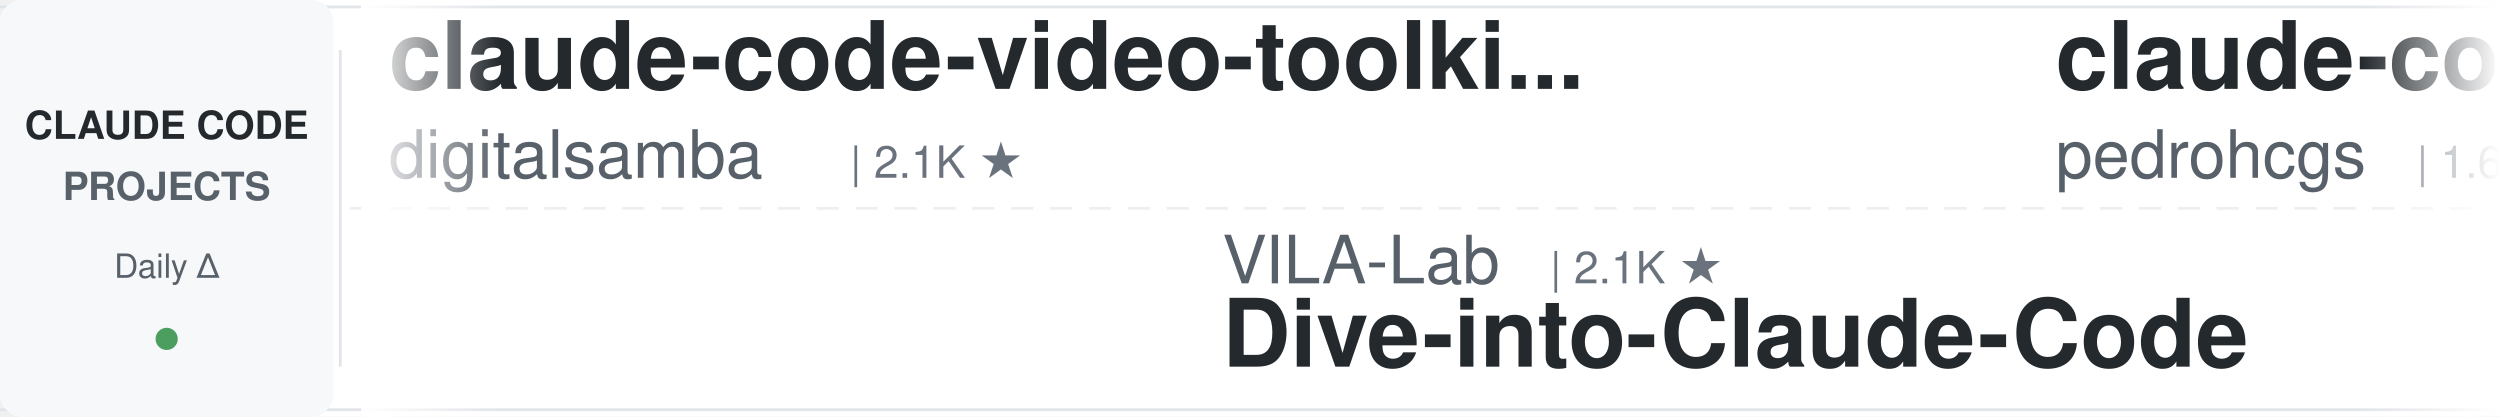
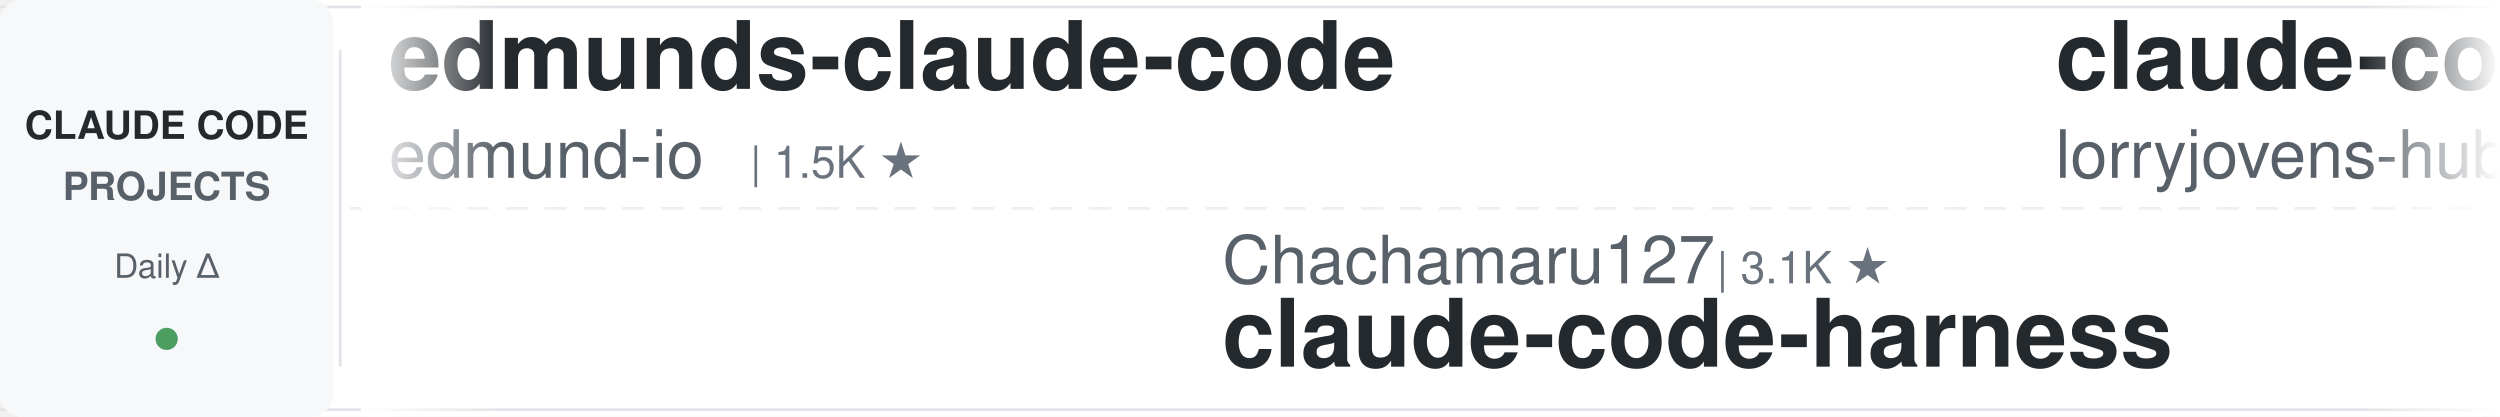
<svg xmlns="http://www.w3.org/2000/svg" width="900" height="150">
  <defs>
    <linearGradient id="leftFade" x1="0%" y1="0%" x2="100%" y2="0%">
      <stop offset="0%" style="stop-color:#ffffff;stop-opacity:1" />
      <stop offset="100%" style="stop-color:#ffffff;stop-opacity:0" />
    </linearGradient>
    <linearGradient id="rightFade" x1="0%" y1="0%" x2="100%" y2="0%">
      <stop offset="0%" style="stop-color:#ffffff;stop-opacity:0" />
      <stop offset="100%" style="stop-color:#ffffff;stop-opacity:1" />
    </linearGradient>
  </defs>
  <rect width="900" height="150" fill="#ffffff" rx="8" />
  <rect x="0" y="2" width="900" height="1" fill="#e1e4e8" />
  <rect x="0" y="147" width="900" height="1" fill="#e1e4e8" />
  <line x1="0" y1="75" x2="900" y2="75" stroke="#e1e4e8" stroke-width="1" stroke-dasharray="8 6" opacity="0.6" />
  <rect x="0" y="0" width="120" height="150" fill="#f6f8fa" rx="8" />
  <text x="60" y="50" font-family="-apple-system, BlinkMacSystemFont, 'Segoe UI', Helvetica, Arial, sans-serif" font-size="14" font-weight="600" fill="#24292e" text-anchor="middle">CLAUDE CODE</text>
  <text x="60" y="72" font-family="-apple-system, BlinkMacSystemFont, 'Segoe UI', Helvetica, Arial, sans-serif" font-size="14" font-weight="600" fill="#586069" text-anchor="middle">PROJECTS</text>
  <text x="60" y="100" font-family="-apple-system, BlinkMacSystemFont, 'Segoe UI', Helvetica, Arial, sans-serif" font-size="12" font-weight="500" fill="#586069" text-anchor="middle">Daily Δ</text>
  <circle cx="60" cy="122" r="4" fill="#22863a" opacity="0.8" />
  <rect x="122" y="18" width="1" height="114" fill="#e1e4e8" />
  <clipPath id="tickerClip">
    <rect x="130" y="0" width="770" height="150" />
  </clipPath>
  <g clip-path="url(#tickerClip)">
    <g id="tickerItems">
      <animateTransform attributeName="transform" attributeType="XML" type="translate" from="0 0" to="-3000 0" dur="54s" repeatCount="indefinite" />
      <g transform="translate(0, 0)">
-         <text x="140" y="32" font-family="-apple-system, BlinkMacSystemFont, 'Segoe UI', Helvetica, Arial, sans-serif" font-size="34" font-weight="600" fill="#24292e">claude-code-video-toolki...</text>
-         <text x="140" y="64" font-family="-apple-system, BlinkMacSystemFont, 'Segoe UI', Helvetica, Arial, sans-serif" font-size="24" font-weight="400" fill="#586069">digitalsamba</text>
-         <text x="306" y="64" font-family="-apple-system, BlinkMacSystemFont, 'Segoe UI', Helvetica, Arial, sans-serif" font-size="16" font-weight="500" fill="#6a737d">| 2.1K ★</text>
+         <text x="140" y="32" font-family="-apple-system, BlinkMacSystemFont, 'Segoe UI', Helvetica, Arial, sans-serif" font-size="34" font-weight="600" fill="#24292e">edmunds-claude-code</text>
+         <text x="140" y="64" font-family="-apple-system, BlinkMacSystemFont, 'Segoe UI', Helvetica, Arial, sans-serif" font-size="24" font-weight="400" fill="#586069">edmund-io</text>
+         <text x="270" y="64" font-family="-apple-system, BlinkMacSystemFont, 'Segoe UI', Helvetica, Arial, sans-serif" font-size="16" font-weight="500" fill="#6a737d">| 1.5K ★</text>
      </g>
      <g transform="translate(300, 0)">
-         <text x="140" y="102" font-family="-apple-system, BlinkMacSystemFont, 'Segoe UI', Helvetica, Arial, sans-serif" font-size="24" font-weight="400" fill="#586069">VILA-Lab</text>
-         <text x="258" y="102" font-family="-apple-system, BlinkMacSystemFont, 'Segoe UI', Helvetica, Arial, sans-serif" font-size="16" font-weight="500" fill="#6a737d">| 2.1K ★</text>
-         <text x="140" y="132" font-family="-apple-system, BlinkMacSystemFont, 'Segoe UI', Helvetica, Arial, sans-serif" font-size="34" font-weight="600" fill="#24292e">Dive-into-Claude-Code</text>
+         <text x="140" y="102" font-family="-apple-system, BlinkMacSystemFont, 'Segoe UI', Helvetica, Arial, sans-serif" font-size="24" font-weight="400" fill="#586069">Chachamaru127</text>
+         <text x="318" y="102" font-family="-apple-system, BlinkMacSystemFont, 'Segoe UI', Helvetica, Arial, sans-serif" font-size="16" font-weight="500" fill="#6a737d">| 3.1K ★</text>
+         <text x="140" y="132" font-family="-apple-system, BlinkMacSystemFont, 'Segoe UI', Helvetica, Arial, sans-serif" font-size="34" font-weight="600" fill="#24292e">claude-code-harness</text>
      </g>
      <g transform="translate(600, 0)">
-         <text x="140" y="32" font-family="-apple-system, BlinkMacSystemFont, 'Segoe UI', Helvetica, Arial, sans-serif" font-size="34" font-weight="600" fill="#24292e">claude-code-my-workflow</text>
-         <text x="140" y="64" font-family="-apple-system, BlinkMacSystemFont, 'Segoe UI', Helvetica, Arial, sans-serif" font-size="24" font-weight="400" fill="#586069">pedrohcgs</text>
-         <text x="270" y="64" font-family="-apple-system, BlinkMacSystemFont, 'Segoe UI', Helvetica, Arial, sans-serif" font-size="16" font-weight="500" fill="#6a737d">| 1.6K ★</text>
+         <text x="140" y="32" font-family="-apple-system, BlinkMacSystemFont, 'Segoe UI', Helvetica, Arial, sans-serif" font-size="34" font-weight="600" fill="#24292e">claude-code-rust</text>
+         <text x="140" y="64" font-family="-apple-system, BlinkMacSystemFont, 'Segoe UI', Helvetica, Arial, sans-serif" font-size="24" font-weight="400" fill="#586069">lorryjovens-hub</text>
+         <text x="342" y="64" font-family="-apple-system, BlinkMacSystemFont, 'Segoe UI', Helvetica, Arial, sans-serif" font-size="16" font-weight="500" fill="#6a737d">| 1.7K ★</text>
      </g>
      <g transform="translate(900, 0)">
-         <text x="140" y="102" font-family="-apple-system, BlinkMacSystemFont, 'Segoe UI', Helvetica, Arial, sans-serif" font-size="24" font-weight="400" fill="#586069">ChrisWiles</text>
-         <text x="282" y="102" font-family="-apple-system, BlinkMacSystemFont, 'Segoe UI', Helvetica, Arial, sans-serif" font-size="16" font-weight="500" fill="#6a737d">| 6.1K ★</text>
-         <text x="140" y="132" font-family="-apple-system, BlinkMacSystemFont, 'Segoe UI', Helvetica, Arial, sans-serif" font-size="34" font-weight="600" fill="#24292e">claude-code-showcase</text>
+         <text x="140" y="102" font-family="-apple-system, BlinkMacSystemFont, 'Segoe UI', Helvetica, Arial, sans-serif" font-size="24" font-weight="400" fill="#586069">liuup</text>
+         <text x="222" y="102" font-family="-apple-system, BlinkMacSystemFont, 'Segoe UI', Helvetica, Arial, sans-serif" font-size="16" font-weight="500" fill="#6a737d">| 3.9K ★</text>
+         <text x="140" y="132" font-family="-apple-system, BlinkMacSystemFont, 'Segoe UI', Helvetica, Arial, sans-serif" font-size="34" font-weight="600" fill="#24292e">claude-code-analysis</text>
      </g>
      <g transform="translate(1200, 0)">
-         <text x="140" y="32" font-family="-apple-system, BlinkMacSystemFont, 'Segoe UI', Helvetica, Arial, sans-serif" font-size="34" font-weight="600" fill="#24292e">claude-code-from-source</text>
-         <text x="140" y="64" font-family="-apple-system, BlinkMacSystemFont, 'Segoe UI', Helvetica, Arial, sans-serif" font-size="24" font-weight="400" fill="#586069">alejandrobalderas</text>
-         <text x="366" y="64" font-family="-apple-system, BlinkMacSystemFont, 'Segoe UI', Helvetica, Arial, sans-serif" font-size="16" font-weight="500" fill="#6a737d">| 2.8K ★</text>
+         <text x="140" y="32" font-family="-apple-system, BlinkMacSystemFont, 'Segoe UI', Helvetica, Arial, sans-serif" font-size="34" font-weight="600" fill="#24292e">claude-code-tips</text>
+         <text x="140" y="64" font-family="-apple-system, BlinkMacSystemFont, 'Segoe UI', Helvetica, Arial, sans-serif" font-size="24" font-weight="400" fill="#586069">ykdojo</text>
+         <text x="234" y="64" font-family="-apple-system, BlinkMacSystemFont, 'Segoe UI', Helvetica, Arial, sans-serif" font-size="16" font-weight="500" fill="#6a737d">| 10.1K ★</text>
      </g>
      <g transform="translate(1500, 0)">
-         <text x="140" y="102" font-family="-apple-system, BlinkMacSystemFont, 'Segoe UI', Helvetica, Arial, sans-serif" font-size="24" font-weight="400" fill="#586069">multica-ai</text>
-         <text x="282" y="102" font-family="-apple-system, BlinkMacSystemFont, 'Segoe UI', Helvetica, Arial, sans-serif" font-size="16" font-weight="500" fill="#6a737d">| 213.1K ★</text>
-         <text x="140" y="132" font-family="-apple-system, BlinkMacSystemFont, 'Segoe UI', Helvetica, Arial, sans-serif" font-size="34" font-weight="600" fill="#24292e">andrej-karpathy-skills</text>
+         <text x="140" y="102" font-family="-apple-system, BlinkMacSystemFont, 'Segoe UI', Helvetica, Arial, sans-serif" font-size="24" font-weight="400" fill="#586069">feiskyer</text>
+         <text x="258" y="102" font-family="-apple-system, BlinkMacSystemFont, 'Segoe UI', Helvetica, Arial, sans-serif" font-size="16" font-weight="500" fill="#6a737d">| 1.7K ★</text>
+         <text x="140" y="132" font-family="-apple-system, BlinkMacSystemFont, 'Segoe UI', Helvetica, Arial, sans-serif" font-size="34" font-weight="600" fill="#24292e">claude-code-settings</text>
      </g>
      <g transform="translate(1800, 0)">
-         <text x="140" y="32" font-family="-apple-system, BlinkMacSystemFont, 'Segoe UI', Helvetica, Arial, sans-serif" font-size="34" font-weight="600" fill="#24292e">claude-code-source</text>
-         <text x="140" y="64" font-family="-apple-system, BlinkMacSystemFont, 'Segoe UI', Helvetica, Arial, sans-serif" font-size="24" font-weight="400" fill="#586069">JrCx7scC</text>
-         <text x="258" y="64" font-family="-apple-system, BlinkMacSystemFont, 'Segoe UI', Helvetica, Arial, sans-serif" font-size="16" font-weight="500" fill="#6a737d">| 376 ★</text>
+         <text x="140" y="32" font-family="-apple-system, BlinkMacSystemFont, 'Segoe UI', Helvetica, Arial, sans-serif" font-size="34" font-weight="600" fill="#24292e">awesome-claude-code-tool...</text>
+         <text x="140" y="64" font-family="-apple-system, BlinkMacSystemFont, 'Segoe UI', Helvetica, Arial, sans-serif" font-size="24" font-weight="400" fill="#586069">rohitg00</text>
+         <text x="258" y="64" font-family="-apple-system, BlinkMacSystemFont, 'Segoe UI', Helvetica, Arial, sans-serif" font-size="16" font-weight="500" fill="#6a737d">| 2.6K ★</text>
      </g>
      <g transform="translate(2100, 0)">
-         <text x="140" y="102" font-family="-apple-system, BlinkMacSystemFont, 'Segoe UI', Helvetica, Arial, sans-serif" font-size="24" font-weight="400" fill="#586069">Maciek-roboblog</text>
-         <text x="342" y="102" font-family="-apple-system, BlinkMacSystemFont, 'Segoe UI', Helvetica, Arial, sans-serif" font-size="16" font-weight="500" fill="#6a737d">| 8.7K ★</text>
-         <text x="140" y="132" font-family="-apple-system, BlinkMacSystemFont, 'Segoe UI', Helvetica, Arial, sans-serif" font-size="34" font-weight="600" fill="#24292e">Claude-Code-Usage-Monito...</text>
+         <text x="140" y="102" font-family="-apple-system, BlinkMacSystemFont, 'Segoe UI', Helvetica, Arial, sans-serif" font-size="24" font-weight="400" fill="#586069">kodu-ai</text>
+         <text x="246" y="102" font-family="-apple-system, BlinkMacSystemFont, 'Segoe UI', Helvetica, Arial, sans-serif" font-size="16" font-weight="500" fill="#6a737d">| 5.2K ★</text>
+         <text x="140" y="132" font-family="-apple-system, BlinkMacSystemFont, 'Segoe UI', Helvetica, Arial, sans-serif" font-size="34" font-weight="600" fill="#24292e">claude-coder</text>
      </g>
      <g transform="translate(2400, 0)">
-         <text x="140" y="32" font-family="-apple-system, BlinkMacSystemFont, 'Segoe UI', Helvetica, Arial, sans-serif" font-size="34" font-weight="600" fill="#24292e">everything-claude-code-z...</text>
-         <text x="140" y="64" font-family="-apple-system, BlinkMacSystemFont, 'Segoe UI', Helvetica, Arial, sans-serif" font-size="24" font-weight="400" fill="#586069">xu-xiang</text>
-         <text x="258" y="64" font-family="-apple-system, BlinkMacSystemFont, 'Segoe UI', Helvetica, Arial, sans-serif" font-size="16" font-weight="500" fill="#6a737d">| 1.9K ★</text>
+         <text x="140" y="32" font-family="-apple-system, BlinkMacSystemFont, 'Segoe UI', Helvetica, Arial, sans-serif" font-size="34" font-weight="600" fill="#24292e">claude-code-telegram</text>
+         <text x="140" y="64" font-family="-apple-system, BlinkMacSystemFont, 'Segoe UI', Helvetica, Arial, sans-serif" font-size="24" font-weight="400" fill="#586069">overwirehq</text>
+         <text x="282" y="64" font-family="-apple-system, BlinkMacSystemFont, 'Segoe UI', Helvetica, Arial, sans-serif" font-size="16" font-weight="500" fill="#6a737d">| 2.8K ★</text>
      </g>
      <g transform="translate(2700, 0)">
-         <text x="140" y="102" font-family="-apple-system, BlinkMacSystemFont, 'Segoe UI', Helvetica, Arial, sans-serif" font-size="24" font-weight="400" fill="#586069">jqueryscript</text>
-         <text x="306" y="102" font-family="-apple-system, BlinkMacSystemFont, 'Segoe UI', Helvetica, Arial, sans-serif" font-size="16" font-weight="500" fill="#6a737d">| 514 ★</text>
-         <text x="140" y="132" font-family="-apple-system, BlinkMacSystemFont, 'Segoe UI', Helvetica, Arial, sans-serif" font-size="34" font-weight="600" fill="#24292e">awesome-claude-code</text>
+         <text x="140" y="102" font-family="-apple-system, BlinkMacSystemFont, 'Segoe UI', Helvetica, Arial, sans-serif" font-size="24" font-weight="400" fill="#586069">digitalsamba</text>
+         <text x="306" y="102" font-family="-apple-system, BlinkMacSystemFont, 'Segoe UI', Helvetica, Arial, sans-serif" font-size="16" font-weight="500" fill="#6a737d">| 2.1K ★</text>
+         <text x="140" y="132" font-family="-apple-system, BlinkMacSystemFont, 'Segoe UI', Helvetica, Arial, sans-serif" font-size="34" font-weight="600" fill="#24292e">claude-code-video-toolki...</text>
      </g>
      <g transform="translate(3000, 0)">
-         <text x="140" y="32" font-family="-apple-system, BlinkMacSystemFont, 'Segoe UI', Helvetica, Arial, sans-serif" font-size="34" font-weight="600" fill="#24292e">claude-code-video-toolki...</text>
-         <text x="140" y="64" font-family="-apple-system, BlinkMacSystemFont, 'Segoe UI', Helvetica, Arial, sans-serif" font-size="24" font-weight="400" fill="#586069">digitalsamba</text>
-         <text x="306" y="64" font-family="-apple-system, BlinkMacSystemFont, 'Segoe UI', Helvetica, Arial, sans-serif" font-size="16" font-weight="500" fill="#6a737d">| 2.1K ★</text>
+         <text x="140" y="32" font-family="-apple-system, BlinkMacSystemFont, 'Segoe UI', Helvetica, Arial, sans-serif" font-size="34" font-weight="600" fill="#24292e">edmunds-claude-code</text>
+         <text x="140" y="64" font-family="-apple-system, BlinkMacSystemFont, 'Segoe UI', Helvetica, Arial, sans-serif" font-size="24" font-weight="400" fill="#586069">edmund-io</text>
+         <text x="270" y="64" font-family="-apple-system, BlinkMacSystemFont, 'Segoe UI', Helvetica, Arial, sans-serif" font-size="16" font-weight="500" fill="#6a737d">| 1.5K ★</text>
      </g>
      <g transform="translate(3300, 0)">
-         <text x="140" y="102" font-family="-apple-system, BlinkMacSystemFont, 'Segoe UI', Helvetica, Arial, sans-serif" font-size="24" font-weight="400" fill="#586069">VILA-Lab</text>
-         <text x="258" y="102" font-family="-apple-system, BlinkMacSystemFont, 'Segoe UI', Helvetica, Arial, sans-serif" font-size="16" font-weight="500" fill="#6a737d">| 2.1K ★</text>
-         <text x="140" y="132" font-family="-apple-system, BlinkMacSystemFont, 'Segoe UI', Helvetica, Arial, sans-serif" font-size="34" font-weight="600" fill="#24292e">Dive-into-Claude-Code</text>
+         <text x="140" y="102" font-family="-apple-system, BlinkMacSystemFont, 'Segoe UI', Helvetica, Arial, sans-serif" font-size="24" font-weight="400" fill="#586069">Chachamaru127</text>
+         <text x="318" y="102" font-family="-apple-system, BlinkMacSystemFont, 'Segoe UI', Helvetica, Arial, sans-serif" font-size="16" font-weight="500" fill="#6a737d">| 3.1K ★</text>
+         <text x="140" y="132" font-family="-apple-system, BlinkMacSystemFont, 'Segoe UI', Helvetica, Arial, sans-serif" font-size="34" font-weight="600" fill="#24292e">claude-code-harness</text>
      </g>
      <g transform="translate(3600, 0)">
-         <text x="140" y="32" font-family="-apple-system, BlinkMacSystemFont, 'Segoe UI', Helvetica, Arial, sans-serif" font-size="34" font-weight="600" fill="#24292e">claude-code-my-workflow</text>
-         <text x="140" y="64" font-family="-apple-system, BlinkMacSystemFont, 'Segoe UI', Helvetica, Arial, sans-serif" font-size="24" font-weight="400" fill="#586069">pedrohcgs</text>
-         <text x="270" y="64" font-family="-apple-system, BlinkMacSystemFont, 'Segoe UI', Helvetica, Arial, sans-serif" font-size="16" font-weight="500" fill="#6a737d">| 1.6K ★</text>
+         <text x="140" y="32" font-family="-apple-system, BlinkMacSystemFont, 'Segoe UI', Helvetica, Arial, sans-serif" font-size="34" font-weight="600" fill="#24292e">claude-code-rust</text>
+         <text x="140" y="64" font-family="-apple-system, BlinkMacSystemFont, 'Segoe UI', Helvetica, Arial, sans-serif" font-size="24" font-weight="400" fill="#586069">lorryjovens-hub</text>
+         <text x="342" y="64" font-family="-apple-system, BlinkMacSystemFont, 'Segoe UI', Helvetica, Arial, sans-serif" font-size="16" font-weight="500" fill="#6a737d">| 1.7K ★</text>
      </g>
      <g transform="translate(3900, 0)">
-         <text x="140" y="102" font-family="-apple-system, BlinkMacSystemFont, 'Segoe UI', Helvetica, Arial, sans-serif" font-size="24" font-weight="400" fill="#586069">ChrisWiles</text>
-         <text x="282" y="102" font-family="-apple-system, BlinkMacSystemFont, 'Segoe UI', Helvetica, Arial, sans-serif" font-size="16" font-weight="500" fill="#6a737d">| 6.1K ★</text>
-         <text x="140" y="132" font-family="-apple-system, BlinkMacSystemFont, 'Segoe UI', Helvetica, Arial, sans-serif" font-size="34" font-weight="600" fill="#24292e">claude-code-showcase</text>
+         <text x="140" y="102" font-family="-apple-system, BlinkMacSystemFont, 'Segoe UI', Helvetica, Arial, sans-serif" font-size="24" font-weight="400" fill="#586069">liuup</text>
+         <text x="222" y="102" font-family="-apple-system, BlinkMacSystemFont, 'Segoe UI', Helvetica, Arial, sans-serif" font-size="16" font-weight="500" fill="#6a737d">| 3.9K ★</text>
+         <text x="140" y="132" font-family="-apple-system, BlinkMacSystemFont, 'Segoe UI', Helvetica, Arial, sans-serif" font-size="34" font-weight="600" fill="#24292e">claude-code-analysis</text>
      </g>
    </g>
  </g>
  <rect x="130" y="0" width="50" height="150" fill="url(#leftFade)" />
  <rect x="850" y="0" width="50" height="150" fill="url(#rightFade)" />
</svg>
